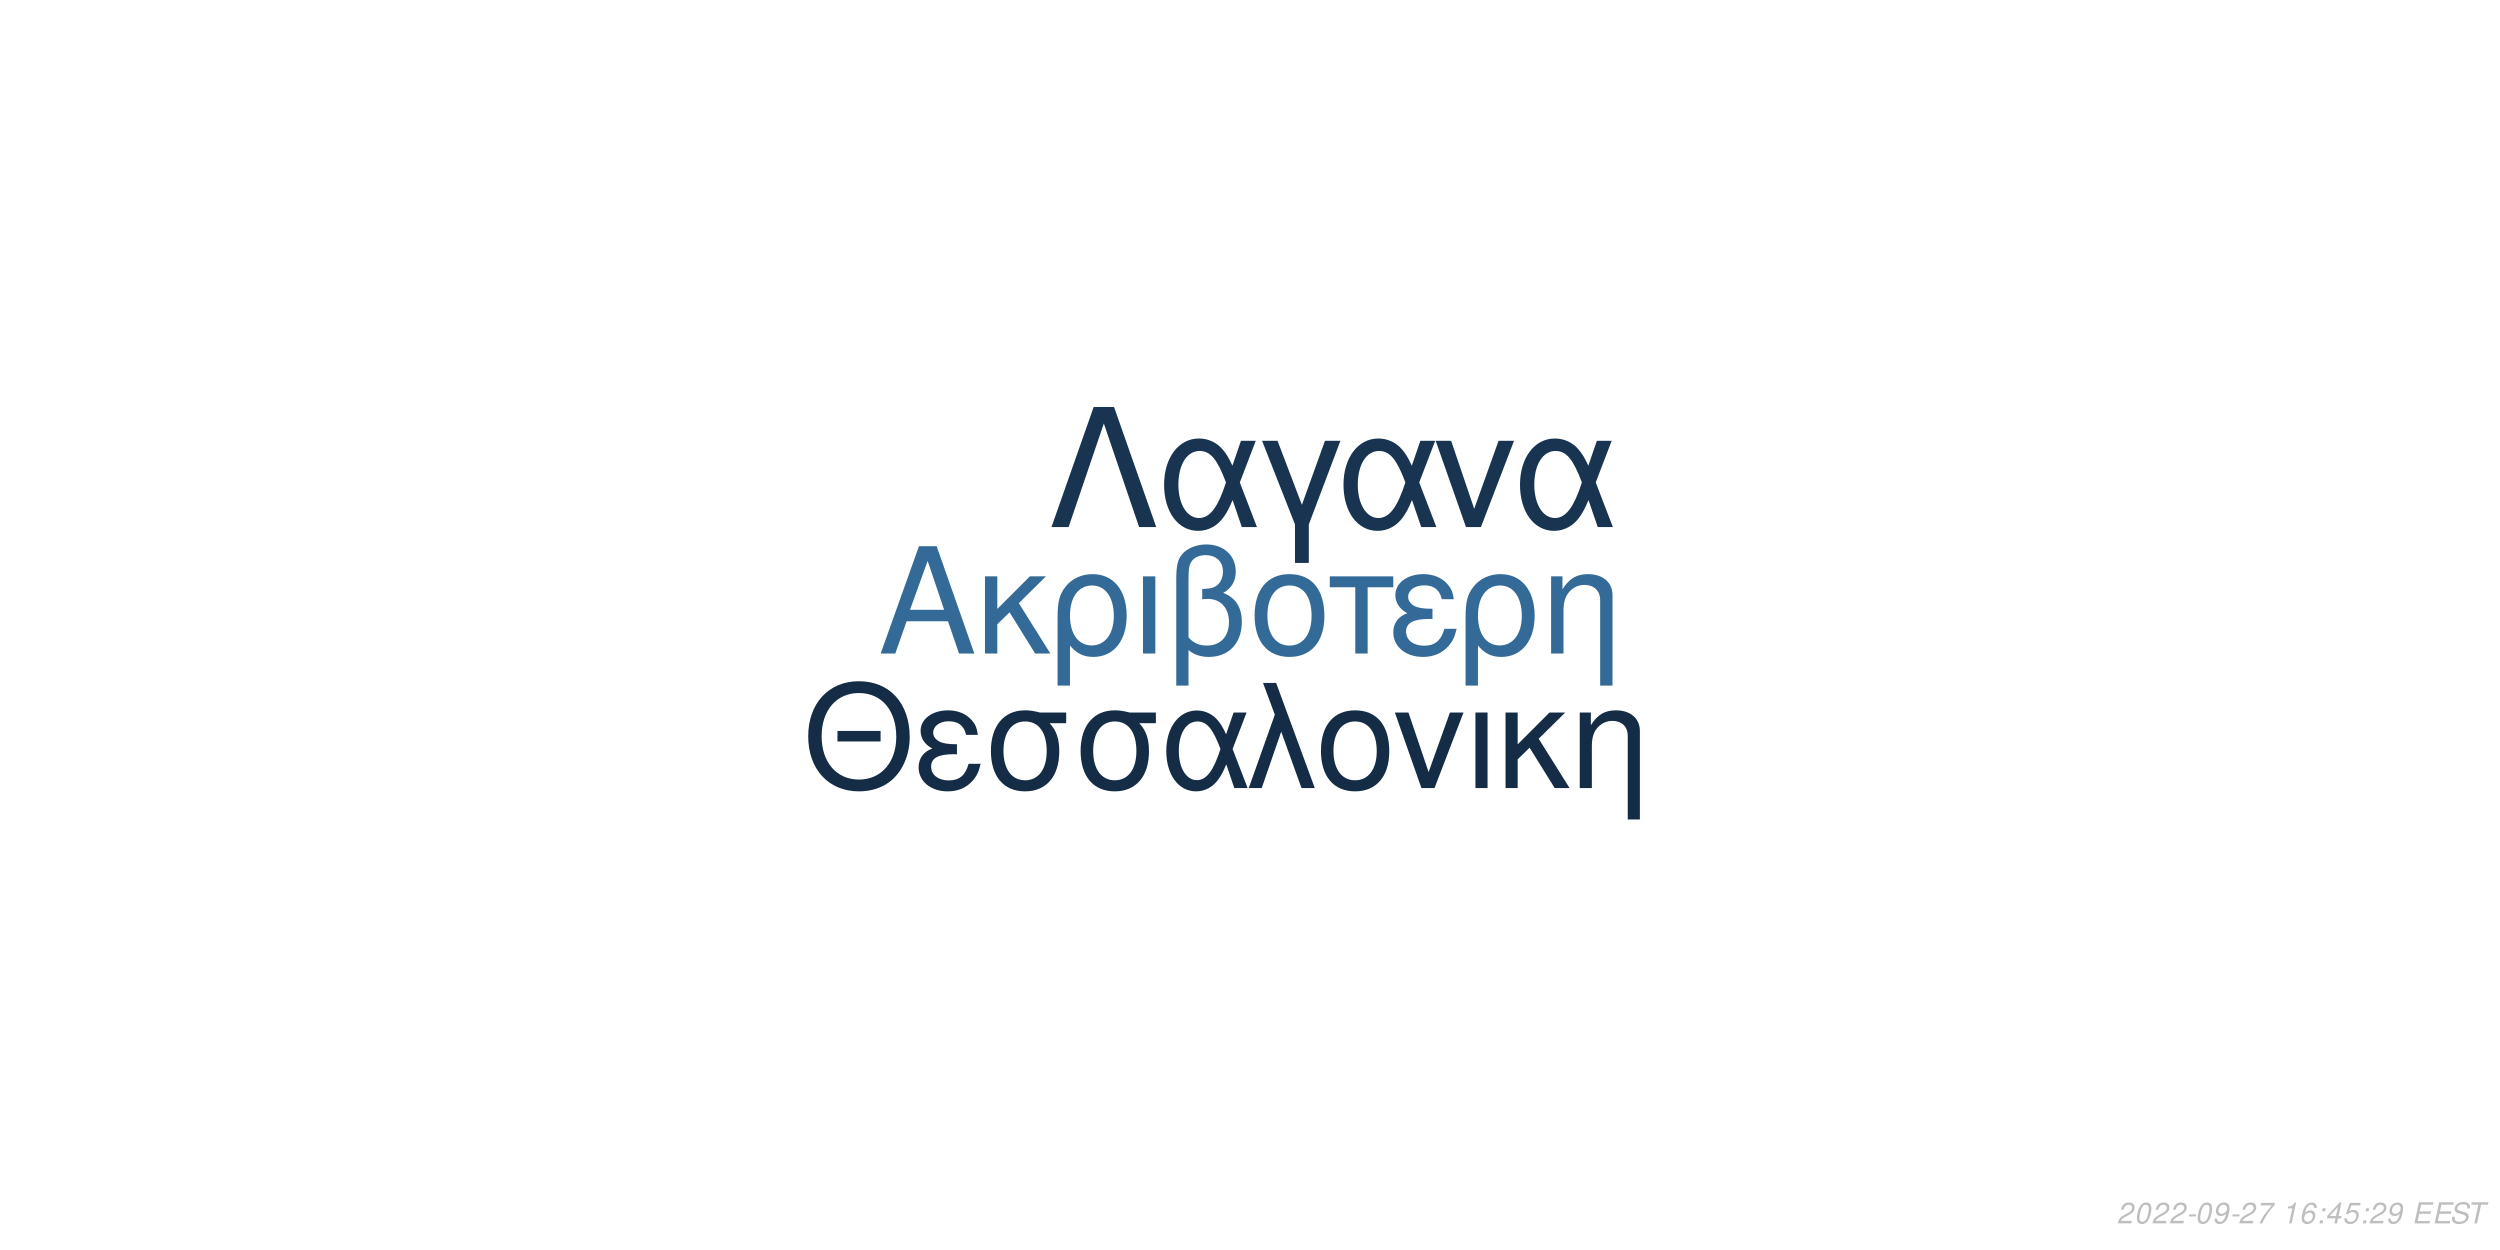
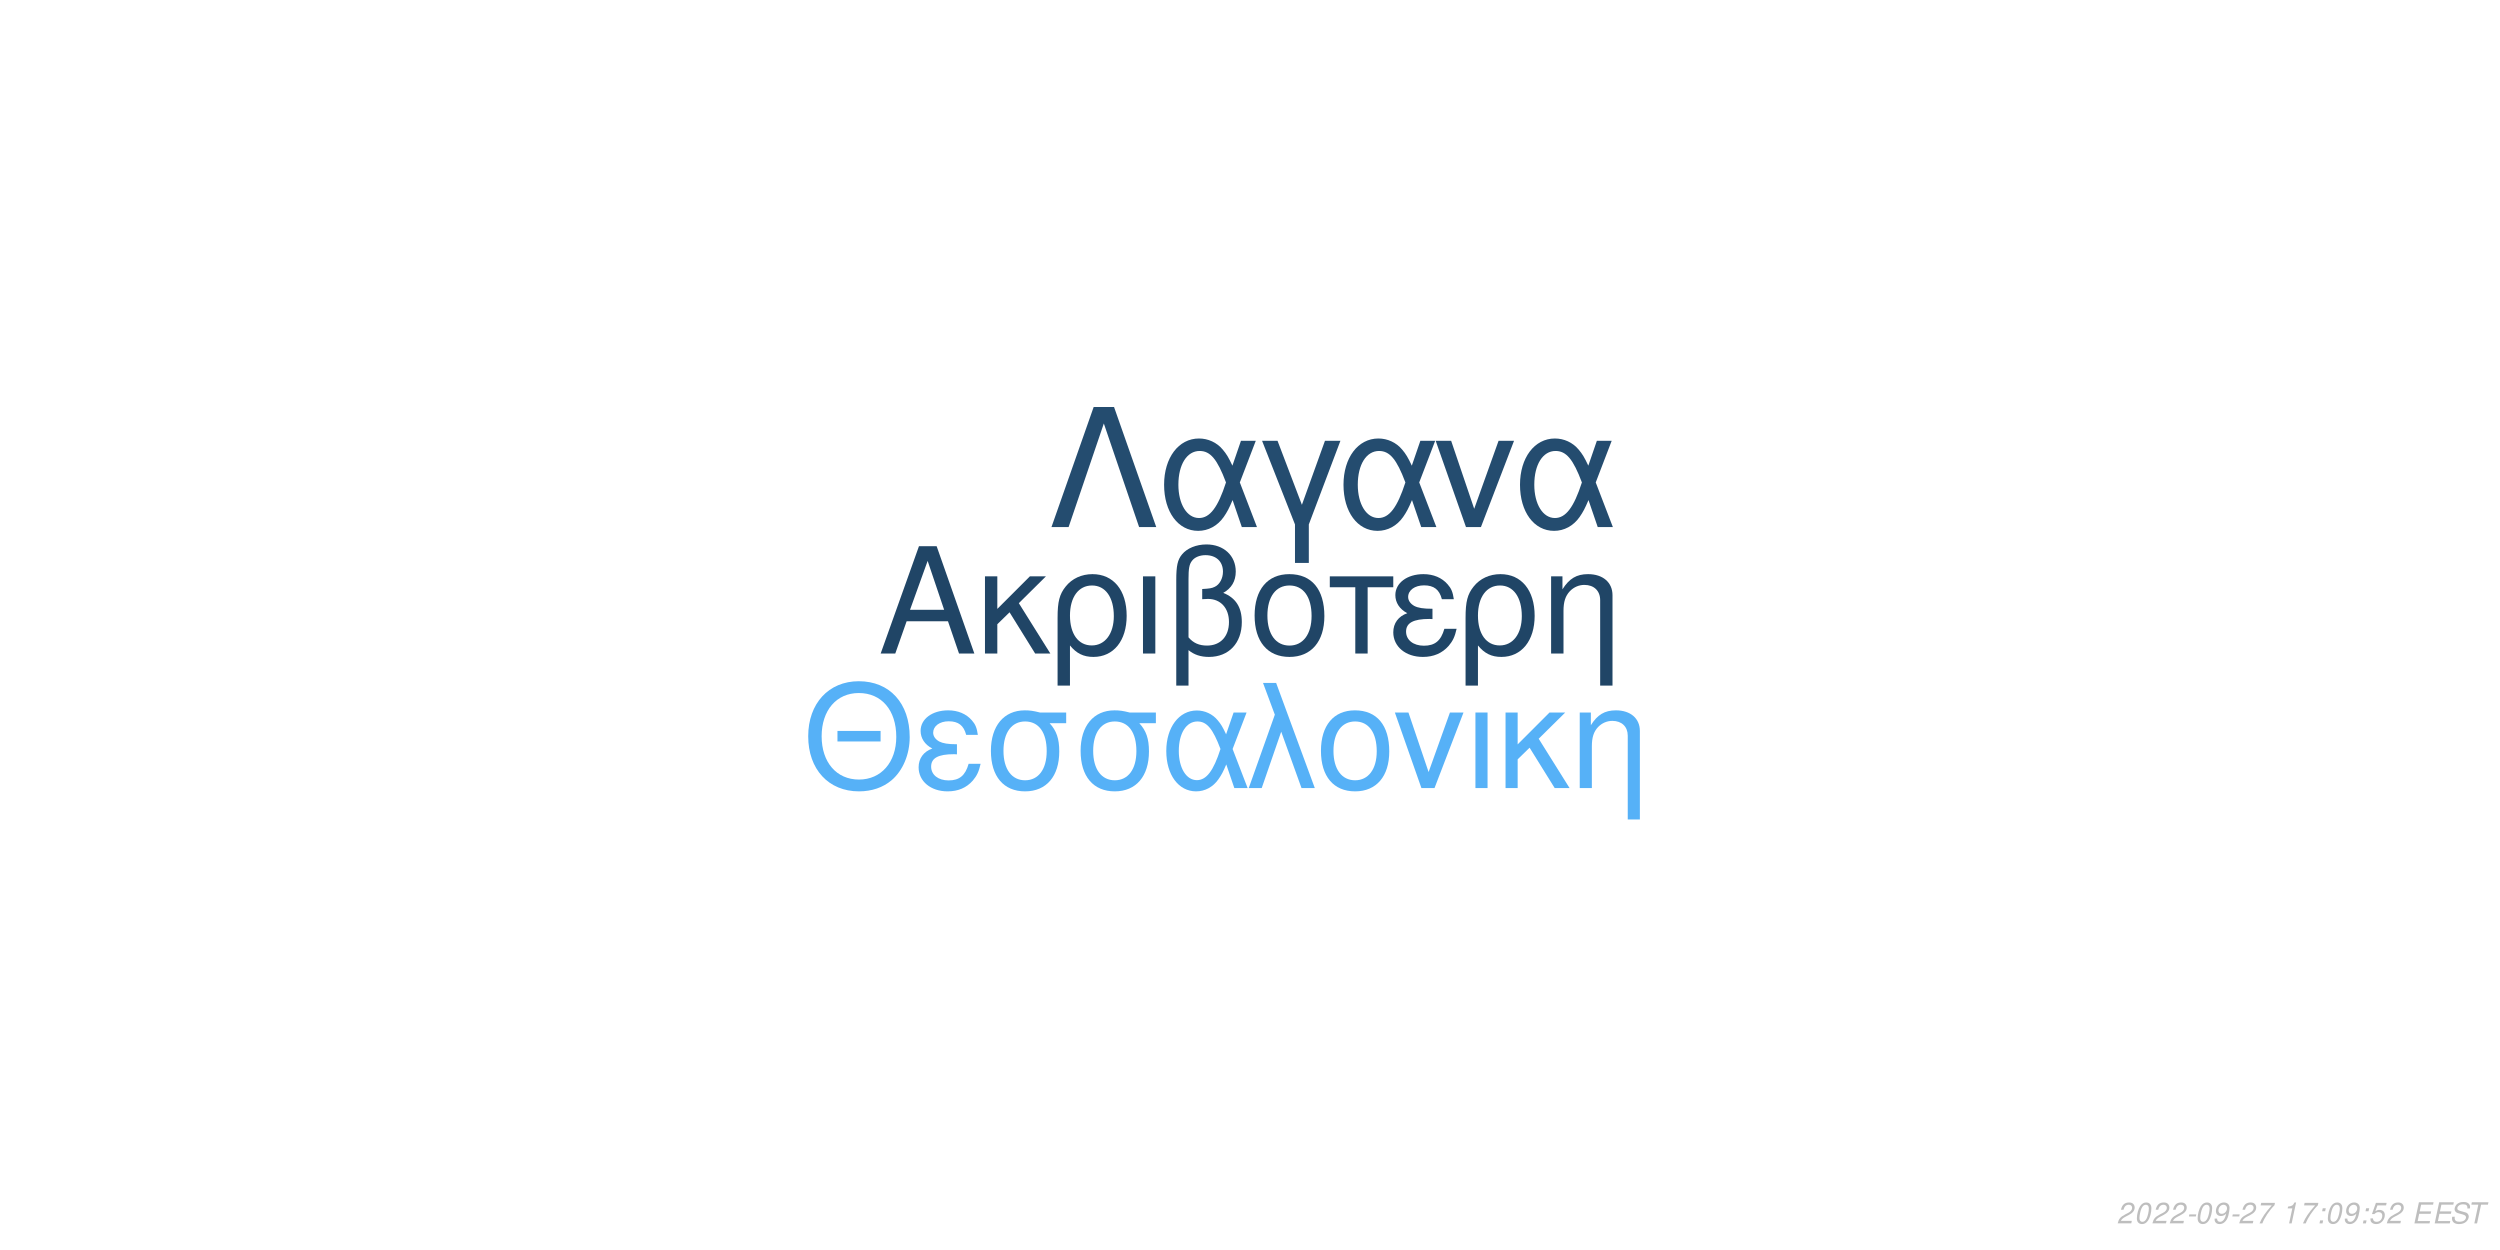
<svg xmlns="http://www.w3.org/2000/svg" xmlns:xlink="http://www.w3.org/1999/xlink" width="864pt" height="432pt" viewBox="0 0 864 432" version="1.1">
  <defs>
    <g>
      <symbol overflow="visible" id="glyph0-0">
        <path style="stroke:none;" d="" />
      </symbol>
      <symbol overflow="visible" id="glyph0-1">
        <path style="stroke:none;" d="M 24.125 -11.141 L 27.938 0 L 33.234 0 L 20.203 -37.094 L 14.094 -37.094 L 0.859 0 L 5.906 0 L 9.828 -11.141 Z M 22.797 -15.109 L 11 -15.109 L 17.094 -32.016 Z M 22.797 -15.109 " />
      </symbol>
      <symbol overflow="visible" id="glyph0-2">
        <path style="stroke:none;" d="M 7.172 -15.422 L 7.172 -26.672 L 2.906 -26.672 L 2.906 0 L 7.172 0 L 7.172 -10.125 L 11.406 -14.25 L 20.25 0 L 25.5 0 L 14.609 -17.406 L 23.969 -26.672 L 18.422 -26.672 Z M 7.172 -15.422 " />
      </symbol>
      <symbol overflow="visible" id="glyph0-3">
        <path style="stroke:none;" d="M 3 11.094 L 7.281 11.094 L 7.281 -2.797 C 9.516 -0.047 11.953 1.172 15.375 1.172 C 22.344 1.172 26.875 -4.422 26.875 -13.031 C 26.875 -21.891 22.297 -27.438 15.062 -27.438 C 11.297 -27.438 7.984 -25.906 5.797 -23.156 C 3.672 -20.516 3 -17.969 3 -12.359 Z M 14.906 -23.516 C 19.547 -23.516 22.438 -19.438 22.438 -12.922 C 22.438 -6.812 19.391 -2.797 14.812 -2.797 C 10.172 -2.797 7.281 -6.766 7.281 -13.125 C 7.281 -19.484 10.234 -23.516 14.906 -23.516 Z M 14.906 -23.516 " />
      </symbol>
      <symbol overflow="visible" id="glyph0-4">
        <path style="stroke:none;" d="M 3.516 0 L 7.781 0 L 7.781 -26.672 L 3.516 -26.672 Z M 3.516 0 " />
      </symbol>
      <symbol overflow="visible" id="glyph0-5">
        <path style="stroke:none;" d="M 4.016 11.094 L 8.25 11.094 L 8.25 -1.172 C 10.172 0.406 12.422 1.172 15.312 1.172 C 22.188 1.172 26.672 -3.609 26.672 -10.891 C 26.672 -15.984 24.578 -19.234 20.25 -20.969 C 23.109 -22.547 24.578 -25.031 24.578 -28.344 C 24.578 -33.844 20.406 -37.703 14.453 -37.703 C 10.938 -37.703 7.734 -36.391 6 -34.25 C 4.484 -32.422 4.016 -30.328 4.016 -25.391 Z M 8.25 -25.656 C 8.25 -29.359 8.5 -30.844 9.469 -32.062 C 10.375 -33.281 12.156 -34 14.094 -34 C 17.812 -34 20.156 -31.812 20.156 -28.297 C 20.156 -25.953 18.984 -23.812 17.297 -23.047 C 16.281 -22.547 15.469 -22.438 12.984 -22.297 L 12.984 -18.781 C 13.734 -18.828 14.344 -18.875 14.969 -18.875 C 19.344 -18.875 22.234 -15.719 22.234 -10.891 C 22.234 -5.906 19.281 -2.75 14.656 -2.75 C 11.953 -2.75 9.922 -3.609 8.25 -5.594 Z M 8.25 -25.656 " />
      </symbol>
      <symbol overflow="visible" id="glyph0-6">
        <path style="stroke:none;" d="M 14.094 -27.438 C 6.562 -27.438 2.094 -22.094 2.094 -13.125 C 2.094 -4.125 6.562 1.172 14.141 1.172 C 21.672 1.172 26.203 -4.172 26.203 -12.922 C 26.203 -22.188 21.828 -27.438 14.094 -27.438 Z M 14.141 -23.516 C 18.938 -23.516 21.781 -19.594 21.781 -12.984 C 21.781 -6.672 18.828 -2.75 14.141 -2.75 C 9.422 -2.75 6.516 -6.672 6.516 -13.125 C 6.516 -19.594 9.422 -23.516 14.141 -23.516 Z M 14.141 -23.516 " />
      </symbol>
      <symbol overflow="visible" id="glyph0-7">
        <path style="stroke:none;" d="M 7.891 0 L 12.156 0 L 12.156 -22.906 L 21.016 -22.906 L 21.016 -26.672 L -0.922 -26.672 L -0.922 -22.906 L 7.891 -22.906 Z M 7.891 0 " />
      </symbol>
      <symbol overflow="visible" id="glyph0-8">
        <path style="stroke:none;" d="M 14.562 -15.469 C 11.344 -15.469 9.562 -15.781 8.297 -16.438 C 6.922 -17.203 6.156 -18.328 6.156 -19.547 C 6.156 -21.891 8.453 -23.562 11.656 -23.562 C 15.062 -23.562 16.953 -22.094 17.812 -18.781 L 21.938 -18.781 C 21.578 -21.266 21.062 -22.5 19.797 -23.922 C 17.812 -26.203 14.906 -27.438 11.453 -27.438 C 5.797 -27.438 1.734 -24.375 1.734 -20.203 C 1.734 -17.609 3.156 -15.375 5.859 -13.938 C 2.797 -12.875 1.016 -10.484 1.016 -7.328 C 1.016 -2.391 5.297 1.172 11.25 1.172 C 14.969 1.172 17.906 -0.109 20.156 -2.641 C 21.578 -4.328 22.297 -5.797 22.906 -8.547 L 18.672 -8.547 C 17.5 -4.422 15.422 -2.703 11.609 -2.703 C 7.938 -2.703 5.438 -4.688 5.438 -7.578 C 5.438 -10.578 7.938 -11.953 13.484 -11.953 C 13.641 -11.953 14.094 -11.953 14.562 -11.906 Z M 14.562 -15.469 " />
      </symbol>
      <symbol overflow="visible" id="glyph0-9">
        <path style="stroke:none;" d="M 3.562 -26.672 L 3.562 0 L 7.844 0 L 7.844 -14.703 C 7.844 -17.906 8.5 -19.891 10.031 -21.531 C 11.406 -22.953 13.188 -23.719 15.062 -23.719 C 18.375 -23.719 20.516 -21.672 20.516 -18.469 L 20.516 11.094 L 24.781 11.094 L 24.781 -20.156 C 24.781 -24.578 21.469 -27.438 16.328 -27.438 C 12.359 -27.438 9.828 -25.906 7.484 -22.188 L 7.484 -26.672 Z M 3.562 -26.672 " />
      </symbol>
      <symbol overflow="visible" id="glyph1-0">
        <path style="stroke:none;" d="" />
      </symbol>
      <symbol overflow="visible" id="glyph1-1">
        <path style="stroke:none;" d="M 26.859 -19.734 L 11.953 -19.734 L 11.953 -16.094 L 26.859 -16.094 Z M 19.328 -36.922 C 8.922 -36.922 1.844 -29.25 1.844 -17.891 C 1.844 -6.484 8.875 1.141 19.391 1.141 C 23.812 1.141 27.703 -0.203 30.641 -2.688 C 34.578 -6.031 36.922 -11.656 36.922 -17.594 C 36.922 -29.297 30 -36.922 19.328 -36.922 Z M 19.328 -32.844 C 27.203 -32.844 32.281 -26.906 32.281 -17.688 C 32.281 -8.922 27.062 -2.938 19.391 -2.938 C 11.609 -2.938 6.484 -8.922 6.484 -17.891 C 6.484 -26.859 11.609 -32.844 19.328 -32.844 Z M 19.328 -32.844 " />
      </symbol>
      <symbol overflow="visible" id="glyph1-2">
        <path style="stroke:none;" d="M 14.25 -15.141 C 11.109 -15.141 9.375 -15.453 8.125 -16.094 C 6.781 -16.844 6.031 -17.938 6.031 -19.141 C 6.031 -21.422 8.266 -23.078 11.406 -23.078 C 14.75 -23.078 16.594 -21.625 17.438 -18.391 L 21.469 -18.391 C 21.125 -20.828 20.625 -22.031 19.391 -23.422 C 17.438 -25.656 14.594 -26.859 11.219 -26.859 C 5.688 -26.859 1.688 -23.875 1.688 -19.781 C 1.688 -17.234 3.094 -15.047 5.734 -13.656 C 2.734 -12.609 1 -10.266 1 -7.172 C 1 -2.344 5.188 1.141 11.016 1.141 C 14.656 1.141 17.547 -0.094 19.734 -2.594 C 21.125 -4.234 21.828 -5.688 22.422 -8.375 L 18.281 -8.375 C 17.141 -4.328 15.094 -2.641 11.359 -2.641 C 7.766 -2.641 5.328 -4.578 5.328 -7.422 C 5.328 -10.359 7.766 -11.703 13.203 -11.703 C 13.359 -11.703 13.797 -11.703 14.25 -11.656 Z M 14.25 -15.141 " />
      </symbol>
      <symbol overflow="visible" id="glyph1-3">
        <path style="stroke:none;" d="M 29 -26.109 L 19.938 -26.109 C 17.594 -26.703 16.438 -26.859 14.703 -26.859 C 7.469 -26.859 2.984 -21.469 2.984 -12.859 C 2.984 -4.031 7.375 1.141 14.797 1.141 C 22.172 1.141 26.609 -4.078 26.609 -12.656 C 26.609 -17.047 25.656 -19.828 23.266 -22.422 L 29 -22.422 Z M 14.797 -23.016 C 19.531 -23.016 22.266 -19.234 22.266 -12.75 C 22.266 -6.531 19.438 -2.688 14.797 -2.688 C 10.172 -2.688 7.328 -6.531 7.328 -12.859 C 7.328 -19.188 10.172 -23.016 14.797 -23.016 Z M 14.797 -23.016 " />
      </symbol>
      <symbol overflow="visible" id="glyph1-4">
        <path style="stroke:none;" d="M 29.344 -26.109 L 24.859 -26.109 L 22.266 -18.578 C 21.125 -21.031 20.484 -22.125 19.328 -23.469 C 17.547 -25.609 14.906 -26.812 12.156 -26.812 C 5.984 -26.812 1.594 -20.984 1.594 -12.812 C 1.594 -4.578 5.828 1.141 11.906 1.141 C 14.953 1.141 17.734 -0.344 19.625 -3.047 C 20.672 -4.531 21.281 -5.688 22.328 -8.172 L 25.109 0 L 29.703 0 L 24.516 -13.5 Z M 20.328 -13.5 C 17.891 -5.922 15.453 -2.734 12.156 -2.734 C 8.516 -2.734 5.922 -6.922 5.922 -12.812 C 5.922 -18.938 8.516 -23.016 12.359 -23.016 C 15.594 -23.016 17.688 -20.531 20.328 -13.5 Z M 20.328 -13.5 " />
      </symbol>
      <symbol overflow="visible" id="glyph1-5">
        <path style="stroke:none;" d="M 1.094 0 L 5.578 0 L 12.312 -19.484 L 19.328 0 L 23.922 0 L 10.562 -36.328 L 6.031 -36.328 L 10.109 -25.359 Z M 1.094 0 " />
      </symbol>
      <symbol overflow="visible" id="glyph1-6">
        <path style="stroke:none;" d="M 13.797 -26.859 C 6.422 -26.859 2.047 -21.625 2.047 -12.859 C 2.047 -4.031 6.422 1.141 13.859 1.141 C 21.234 1.141 25.656 -4.078 25.656 -12.656 C 25.656 -21.719 21.375 -26.859 13.797 -26.859 Z M 13.859 -23.016 C 18.531 -23.016 21.328 -19.188 21.328 -12.703 C 21.328 -6.531 18.438 -2.688 13.859 -2.688 C 9.219 -2.688 6.375 -6.531 6.375 -12.859 C 6.375 -19.188 9.219 -23.016 13.859 -23.016 Z M 13.859 -23.016 " />
      </symbol>
      <symbol overflow="visible" id="glyph1-7">
        <path style="stroke:none;" d="M 14.297 0 L 24.312 -26.109 L 19.625 -26.109 L 12.25 -5.531 L 5.281 -26.109 L 0.594 -26.109 L 9.766 0 Z M 14.297 0 " />
      </symbol>
      <symbol overflow="visible" id="glyph1-8">
        <path style="stroke:none;" d="M 3.438 0 L 7.625 0 L 7.625 -26.109 L 3.438 -26.109 Z M 3.438 0 " />
      </symbol>
      <symbol overflow="visible" id="glyph1-9">
        <path style="stroke:none;" d="M 7.031 -15.094 L 7.031 -26.109 L 2.844 -26.109 L 2.844 0 L 7.031 0 L 7.031 -9.922 L 11.156 -13.953 L 19.828 0 L 24.969 0 L 14.297 -17.047 L 23.469 -26.109 L 18.031 -26.109 Z M 7.031 -15.094 " />
      </symbol>
      <symbol overflow="visible" id="glyph1-10">
        <path style="stroke:none;" d="M 3.484 -26.109 L 3.484 0 L 7.672 0 L 7.672 -14.406 C 7.672 -17.547 8.328 -19.484 9.812 -21.078 C 11.156 -22.469 12.906 -23.219 14.75 -23.219 C 17.984 -23.219 20.078 -21.234 20.078 -18.094 L 20.078 10.859 L 24.266 10.859 L 24.266 -19.734 C 24.266 -24.062 21.031 -26.859 16 -26.859 C 12.109 -26.859 9.609 -25.359 7.328 -21.719 L 7.328 -26.109 Z M 3.484 -26.109 " />
      </symbol>
      <symbol overflow="visible" id="glyph2-0">
        <path style="stroke:none;" d="" />
      </symbol>
      <symbol overflow="visible" id="glyph2-1">
        <path style="stroke:none;" d="M 22.531 -41.484 L 15.484 -41.484 L 0.906 0 L 6.828 0 L 19 -35.797 L 31.188 0 L 37.109 0 Z M 22.531 -41.484 " />
      </symbol>
      <symbol overflow="visible" id="glyph2-2">
        <path style="stroke:none;" d="M 33.516 -29.812 L 28.391 -29.812 L 25.438 -21.219 C 24.125 -24.016 23.391 -25.266 22.078 -26.797 C 20.031 -29.25 17.016 -30.609 13.891 -30.609 C 6.828 -30.609 1.828 -23.953 1.828 -14.625 C 1.828 -5.234 6.656 1.312 13.594 1.312 C 17.078 1.312 20.266 -0.391 22.422 -3.469 C 23.609 -5.172 24.297 -6.484 25.5 -9.328 L 28.688 0 L 33.922 0 L 28 -15.422 Z M 23.219 -15.422 C 20.422 -6.766 17.641 -3.125 13.891 -3.125 C 9.734 -3.125 6.766 -7.906 6.766 -14.625 C 6.766 -21.625 9.734 -26.297 14.109 -26.297 C 17.812 -26.297 20.203 -23.453 23.219 -15.422 Z M 23.219 -15.422 " />
      </symbol>
      <symbol overflow="visible" id="glyph2-3">
        <path style="stroke:none;" d="M 12.062 12.406 L 16.844 12.406 L 16.844 -0.906 L 27.766 -29.812 L 22.422 -29.812 L 14.453 -7.688 L 6.031 -29.812 L 0.688 -29.812 L 12.062 -0.906 Z M 12.062 12.406 " />
      </symbol>
      <symbol overflow="visible" id="glyph2-4">
        <path style="stroke:none;" d="M 16.328 0 L 27.766 -29.812 L 22.422 -29.812 L 14 -6.312 L 6.031 -29.812 L 0.688 -29.812 L 11.156 0 Z M 16.328 0 " />
      </symbol>
      <symbol overflow="visible" id="glyph3-0">
        <path style="stroke:none;" d="" />
      </symbol>
      <symbol overflow="visible" id="glyph3-1">
        <path style="stroke:none;" d="M 5.234 -0.875 L 1.469 -0.875 C 1.641 -1.375 2.203 -1.891 3.109 -2.344 L 4.234 -2.938 C 5.562 -3.625 6.219 -4.469 6.219 -5.484 C 6.219 -5.938 6.062 -6.359 5.797 -6.656 C 5.469 -7.047 4.984 -7.234 4.312 -7.234 C 2.766 -7.234 1.891 -6.453 1.484 -4.734 L 2.375 -4.734 C 2.484 -5.188 2.609 -5.484 2.797 -5.75 C 3.094 -6.203 3.609 -6.453 4.188 -6.453 C 4.891 -6.453 5.344 -6.031 5.344 -5.375 C 5.344 -4.703 4.859 -4.094 4.016 -3.656 L 2.984 -3.125 C 1.234 -2.188 0.797 -1.656 0.344 -0.016 L 5.047 -0.016 Z M 5.234 -0.875 " />
      </symbol>
      <symbol overflow="visible" id="glyph3-2">
        <path style="stroke:none;" d="M 4.203 -7.234 C 3.375 -7.234 2.688 -6.812 2.125 -5.984 C 1.484 -5.047 0.984 -3.188 0.984 -1.734 C 0.984 -1.109 1.172 -0.562 1.484 -0.266 C 1.797 0.047 2.281 0.234 2.766 0.234 C 3.625 0.234 4.281 -0.156 4.859 -1.016 C 5.516 -1.953 6 -3.797 6 -5.266 C 6 -6.5 5.328 -7.234 4.203 -7.234 Z M 4.094 -6.453 C 4.734 -6.453 5.125 -5.984 5.125 -5.156 C 5.125 -4.203 4.781 -2.625 4.406 -1.812 C 3.984 -0.938 3.516 -0.547 2.875 -0.547 C 2.25 -0.547 1.875 -1.031 1.875 -1.828 C 1.875 -2.797 2.203 -4.344 2.594 -5.203 C 2.984 -6.047 3.453 -6.453 4.094 -6.453 Z M 4.094 -6.453 " />
      </symbol>
      <symbol overflow="visible" id="glyph3-3">
        <path style="stroke:none;" d="M 3.516 -3.125 L 1.125 -3.125 L 0.969 -2.406 L 3.359 -2.406 Z M 3.516 -3.125 " />
      </symbol>
      <symbol overflow="visible" id="glyph3-4">
        <path style="stroke:none;" d="M 0.844 -1.656 C 0.844 -1.547 0.844 -1.438 0.844 -1.375 C 0.844 -0.406 1.531 0.234 2.578 0.234 C 3.203 0.234 3.766 0.016 4.297 -0.438 C 4.938 -1 5.312 -1.656 5.594 -2.719 C 5.844 -3.672 6.016 -4.766 6.016 -5.375 C 6.016 -5.844 5.844 -6.328 5.547 -6.656 C 5.203 -7.031 4.703 -7.234 4.062 -7.234 C 2.516 -7.234 1.297 -5.938 1.297 -4.266 C 1.297 -3.203 1.984 -2.547 3.047 -2.547 C 3.484 -2.547 3.953 -2.672 4.281 -2.891 C 4.406 -2.984 4.547 -3.078 4.828 -3.344 C 4.438 -1.484 3.703 -0.547 2.703 -0.547 C 2.109 -0.547 1.719 -0.938 1.719 -1.547 L 1.719 -1.656 Z M 3.953 -6.453 C 4.625 -6.453 5.141 -5.953 5.141 -5.281 C 5.141 -4.188 4.312 -3.312 3.297 -3.312 C 2.594 -3.312 2.172 -3.734 2.172 -4.453 C 2.172 -5.562 2.984 -6.453 3.953 -6.453 Z M 3.953 -6.453 " />
      </symbol>
      <symbol overflow="visible" id="glyph3-5">
        <path style="stroke:none;" d="M 6.703 -7.094 L 1.953 -7.094 L 1.766 -6.219 L 5.594 -6.219 C 3.344 -3.688 2.266 -2.109 1.375 0 L 2.344 0 C 3.031 -1.906 4.828 -4.594 6.547 -6.281 Z M 6.703 -7.094 " />
      </symbol>
      <symbol overflow="visible" id="glyph3-6">
        <path style="stroke:none;" d="" />
      </symbol>
      <symbol overflow="visible" id="glyph3-7">
        <path style="stroke:none;" d="M 3.703 -5.188 L 2.594 0 L 3.469 0 L 5.016 -7.234 L 4.438 -7.234 C 3.906 -6.156 3.688 -6.016 2.234 -5.812 L 2.109 -5.188 Z M 3.703 -5.188 " />
      </symbol>
      <symbol overflow="visible" id="glyph3-8">
-         <path style="stroke:none;" d="M 6.125 -5.344 L 6.141 -5.625 C 6.141 -6.609 5.453 -7.234 4.391 -7.234 C 3.438 -7.234 2.641 -6.719 2.016 -5.703 C 1.422 -4.781 0.938 -2.953 0.938 -1.688 C 0.938 -0.516 1.688 0.234 2.859 0.234 C 3.703 0.234 4.438 -0.156 5 -0.875 C 5.406 -1.422 5.672 -2.156 5.672 -2.766 C 5.672 -3.812 4.969 -4.5 3.906 -4.5 C 3.234 -4.5 2.672 -4.234 2.094 -3.625 C 2.406 -5.375 3.234 -6.453 4.25 -6.453 C 4.703 -6.453 5.062 -6.234 5.172 -5.844 C 5.203 -5.719 5.234 -5.578 5.25 -5.344 Z M 3.656 -3.734 C 4.344 -3.734 4.797 -3.281 4.797 -2.625 C 4.797 -1.469 3.984 -0.547 2.984 -0.547 C 2.297 -0.547 1.812 -1.047 1.812 -1.766 C 1.812 -2.859 2.625 -3.734 3.656 -3.734 Z M 3.656 -3.734 " />
+         <path style="stroke:none;" d="M 2.359 -1.031 L 1.312 -1.031 L 1.094 0 L 2.141 0 Z M 3.266 -5.234 L 2.219 -5.234 L 2 -4.203 L 3.047 -4.203 Z M 3.266 -5.234 " />
      </symbol>
      <symbol overflow="visible" id="glyph3-9">
-         <path style="stroke:none;" d="M 2.359 -1.031 L 1.312 -1.031 L 1.094 0 L 2.141 0 Z M 3.266 -5.234 L 2.219 -5.234 L 2 -4.203 L 3.047 -4.203 Z M 3.266 -5.234 " />
+         <path style="stroke:none;" d="M 6.297 -7.094 L 2.594 -7.094 L 1.234 -3.234 L 2.047 -3.234 C 2.656 -3.766 2.938 -3.906 3.531 -3.906 C 4.328 -3.906 4.797 -3.453 4.797 -2.688 C 4.797 -1.438 3.969 -0.547 2.828 -0.547 C 2.031 -0.547 1.609 -0.938 1.578 -1.734 L 0.703 -1.734 L 0.703 -1.516 C 0.703 -0.938 0.844 -0.547 1.188 -0.266 C 1.562 0.062 2.078 0.234 2.703 0.234 C 3.656 0.234 4.391 -0.156 4.984 -0.922 C 5.422 -1.5 5.672 -2.234 5.672 -2.953 C 5.672 -4 4.938 -4.672 3.812 -4.672 C 3.328 -4.672 2.906 -4.547 2.406 -4.234 L 3.109 -6.219 L 6.109 -6.219 Z M 6.297 -7.094 " />
      </symbol>
      <symbol overflow="visible" id="glyph3-10">
-         <path style="stroke:none;" d="M 3.625 -1.75 L 3.266 0 L 4.141 0 L 4.516 -1.75 L 5.562 -1.75 L 5.734 -2.531 L 4.688 -2.531 L 5.688 -7.234 L 5.016 -7.234 L 0.844 -2.672 L 0.641 -1.75 Z M 3.797 -2.531 L 1.594 -2.531 L 4.469 -5.703 Z M 3.797 -2.531 " />
+         <path style="stroke:none;" d="M 2.547 -3.312 L 6.5 -3.312 L 6.688 -4.141 L 2.719 -4.141 L 3.219 -6.469 L 7.344 -6.469 L 7.516 -7.297 L 2.453 -7.297 L 0.906 0 L 6.125 0 L 6.297 -0.812 L 2.016 -0.812 Z M 2.547 -3.312 " />
      </symbol>
      <symbol overflow="visible" id="glyph3-11">
-         <path style="stroke:none;" d="M 6.297 -7.094 L 2.594 -7.094 L 1.234 -3.234 L 2.047 -3.234 C 2.656 -3.766 2.938 -3.906 3.531 -3.906 C 4.328 -3.906 4.797 -3.453 4.797 -2.688 C 4.797 -1.438 3.969 -0.547 2.828 -0.547 C 2.031 -0.547 1.609 -0.938 1.578 -1.734 L 0.703 -1.734 L 0.703 -1.516 C 0.703 -0.938 0.844 -0.547 1.188 -0.266 C 1.562 0.062 2.078 0.234 2.703 0.234 C 3.656 0.234 4.391 -0.156 4.984 -0.922 C 5.422 -1.5 5.672 -2.234 5.672 -2.953 C 5.672 -4 4.938 -4.672 3.812 -4.672 C 3.328 -4.672 2.906 -4.547 2.406 -4.234 L 3.109 -6.219 L 6.109 -6.219 Z M 6.297 -7.094 " />
+         <path style="stroke:none;" d="M 7.062 -5.156 C 7.125 -5.438 7.141 -5.562 7.141 -5.703 C 7.141 -6.156 6.938 -6.594 6.594 -6.891 C 6.188 -7.25 5.656 -7.406 4.875 -7.406 C 3.844 -7.406 3.047 -7.125 2.5 -6.562 C 2.094 -6.141 1.781 -5.438 1.781 -4.922 C 1.781 -4.297 2.219 -3.766 2.891 -3.562 L 4.594 -3.094 C 5.406 -2.859 5.734 -2.578 5.734 -2.094 C 5.734 -1.781 5.547 -1.406 5.266 -1.141 C 4.844 -0.766 4.266 -0.578 3.453 -0.578 C 2.328 -0.578 1.812 -0.984 1.812 -1.906 C 1.812 -2.047 1.812 -2.125 1.844 -2.312 L 0.984 -2.312 C 0.906 -2.062 0.891 -1.906 0.891 -1.688 C 0.891 -0.484 1.797 0.234 3.297 0.234 C 4.359 0.234 5.234 -0.062 5.812 -0.609 C 6.344 -1.078 6.688 -1.797 6.688 -2.375 C 6.688 -2.641 6.609 -2.906 6.453 -3.156 C 6.234 -3.5 5.938 -3.703 5.469 -3.828 L 3.75 -4.312 C 2.984 -4.547 2.734 -4.734 2.734 -5.188 C 2.734 -5.547 2.875 -5.844 3.188 -6.109 C 3.547 -6.438 4.031 -6.594 4.703 -6.594 C 5.266 -6.594 5.688 -6.484 5.906 -6.297 C 6.094 -6.125 6.219 -5.797 6.219 -5.516 C 6.219 -5.422 6.203 -5.344 6.188 -5.156 Z M 7.062 -5.156 " />
      </symbol>
      <symbol overflow="visible" id="glyph3-12">
-         <path style="stroke:none;" d="M 2.547 -3.312 L 6.5 -3.312 L 6.688 -4.141 L 2.719 -4.141 L 3.219 -6.469 L 7.344 -6.469 L 7.516 -7.297 L 2.453 -7.297 L 0.906 0 L 6.125 0 L 6.297 -0.812 L 2.016 -0.812 Z M 2.547 -3.312 " />
-       </symbol>
-       <symbol overflow="visible" id="glyph3-13">
-         <path style="stroke:none;" d="M 7.062 -5.156 C 7.125 -5.438 7.141 -5.562 7.141 -5.703 C 7.141 -6.156 6.938 -6.594 6.594 -6.891 C 6.188 -7.25 5.656 -7.406 4.875 -7.406 C 3.844 -7.406 3.047 -7.125 2.5 -6.562 C 2.094 -6.141 1.781 -5.438 1.781 -4.922 C 1.781 -4.297 2.219 -3.766 2.891 -3.562 L 4.594 -3.094 C 5.406 -2.859 5.734 -2.578 5.734 -2.094 C 5.734 -1.781 5.547 -1.406 5.266 -1.141 C 4.844 -0.766 4.266 -0.578 3.453 -0.578 C 2.328 -0.578 1.812 -0.984 1.812 -1.906 C 1.812 -2.047 1.812 -2.125 1.844 -2.312 L 0.984 -2.312 C 0.906 -2.062 0.891 -1.906 0.891 -1.688 C 0.891 -0.484 1.797 0.234 3.297 0.234 C 4.359 0.234 5.234 -0.062 5.812 -0.609 C 6.344 -1.078 6.688 -1.797 6.688 -2.375 C 6.688 -2.641 6.609 -2.906 6.453 -3.156 C 6.234 -3.5 5.938 -3.703 5.469 -3.828 L 3.75 -4.312 C 2.984 -4.547 2.734 -4.734 2.734 -5.188 C 2.734 -5.547 2.875 -5.844 3.188 -6.109 C 3.547 -6.438 4.031 -6.594 4.703 -6.594 C 5.266 -6.594 5.688 -6.484 5.906 -6.297 C 6.094 -6.125 6.219 -5.797 6.219 -5.516 C 6.219 -5.422 6.203 -5.344 6.188 -5.156 Z M 7.062 -5.156 " />
-       </symbol>
-       <symbol overflow="visible" id="glyph3-14">
        <path style="stroke:none;" d="M 4.938 -6.469 L 7.312 -6.469 L 7.484 -7.297 L 1.75 -7.297 L 1.578 -6.469 L 3.984 -6.469 L 2.609 0 L 3.547 0 Z M 4.938 -6.469 " />
      </symbol>
    </g>
  </defs>
  <g id="surface1">
    <rect x="0" y="0" width="864" height="432" style="fill:rgb(100%,100%,100%);fill-opacity:1;stroke:none;" />
-     <g style="fill:rgb(20%,41.569%,59.608%);fill-opacity:1;">
+     <g style="fill:rgb(12.549%,27.059%,40%);fill-opacity:1;">
      <use xlink:href="#glyph0-1" x="303.5" y="225.861" />
      <use xlink:href="#glyph0-2" x="337.5" y="225.861" />
      <use xlink:href="#glyph0-3" x="362.5" y="225.861" />
      <use xlink:href="#glyph0-4" x="391.5" y="225.861" />
      <use xlink:href="#glyph0-5" x="402.5" y="225.861" />
      <use xlink:href="#glyph0-6" x="431.5" y="225.861" />
      <use xlink:href="#glyph0-7" x="460.5" y="225.861" />
      <use xlink:href="#glyph0-8" x="480.5" y="225.861" />
      <use xlink:href="#glyph0-3" x="503.5" y="225.861" />
      <use xlink:href="#glyph0-9" x="532.5" y="225.861" />
    </g>
-     <g style="fill:rgb(7.843%,17.255%,27.059%);fill-opacity:1;">
+     <g style="fill:rgb(33.725%,69.412%,96.863%);fill-opacity:1;">
      <use xlink:href="#glyph1-1" x="277.473" y="272.354" />
      <use xlink:href="#glyph1-2" x="316.473" y="272.354" />
      <use xlink:href="#glyph1-3" x="339.473" y="272.354" />
      <use xlink:href="#glyph1-3" x="370.473" y="272.354" />
      <use xlink:href="#glyph1-4" x="401.473" y="272.354" />
      <use xlink:href="#glyph1-5" x="430.473" y="272.354" />
      <use xlink:href="#glyph1-6" x="454.473" y="272.354" />
      <use xlink:href="#glyph1-7" x="481.473" y="272.354" />
      <use xlink:href="#glyph1-8" x="506.473" y="272.354" />
      <use xlink:href="#glyph1-9" x="517.473" y="272.354" />
      <use xlink:href="#glyph1-10" x="542.473" y="272.354" />
    </g>
-     <g style="fill:rgb(9.412%,20.392%,31.373%);fill-opacity:1;">
+     <g style="fill:rgb(14.118%,29.804%,43.529%);fill-opacity:1;">
      <use xlink:href="#glyph2-1" x="362.484" y="182.152" />
      <use xlink:href="#glyph2-2" x="400.484" y="182.152" />
      <use xlink:href="#glyph2-3" x="435.484" y="182.152" />
      <use xlink:href="#glyph2-2" x="462.484" y="182.152" />
      <use xlink:href="#glyph2-4" x="495.484" y="182.152" />
      <use xlink:href="#glyph2-2" x="523.484" y="182.152" />
    </g>
    <g style="fill:rgb(74.51%,74.51%,74.51%);fill-opacity:1;">
      <use xlink:href="#glyph3-1" x="731.52" y="422.81" />
      <use xlink:href="#glyph3-2" x="737.52" y="422.81" />
      <use xlink:href="#glyph3-1" x="743.52" y="422.81" />
      <use xlink:href="#glyph3-1" x="749.52" y="422.81" />
      <use xlink:href="#glyph3-3" x="755.52" y="422.81" />
      <use xlink:href="#glyph3-2" x="758.52" y="422.81" />
      <use xlink:href="#glyph3-4" x="764.52" y="422.81" />
      <use xlink:href="#glyph3-3" x="770.52" y="422.81" />
      <use xlink:href="#glyph3-1" x="773.52" y="422.81" />
      <use xlink:href="#glyph3-5" x="779.52" y="422.81" />
      <use xlink:href="#glyph3-6" x="785.52" y="422.81" />
      <use xlink:href="#glyph3-7" x="788.52" y="422.81" />
-       <use xlink:href="#glyph3-8" x="794.52" y="422.81" />
-       <use xlink:href="#glyph3-9" x="800.52" y="422.81" />
-       <use xlink:href="#glyph3-10" x="803.52" y="422.81" />
-       <use xlink:href="#glyph3-11" x="809.52" y="422.81" />
-       <use xlink:href="#glyph3-9" x="815.52" y="422.81" />
-       <use xlink:href="#glyph3-1" x="818.52" y="422.81" />
-       <use xlink:href="#glyph3-4" x="824.52" y="422.81" />
+       <use xlink:href="#glyph3-5" x="794.52" y="422.81" />
+       <use xlink:href="#glyph3-8" x="800.52" y="422.81" />
+       <use xlink:href="#glyph3-2" x="803.52" y="422.81" />
+       <use xlink:href="#glyph3-4" x="809.52" y="422.81" />
+       <use xlink:href="#glyph3-8" x="815.52" y="422.81" />
+       <use xlink:href="#glyph3-9" x="818.52" y="422.81" />
+       <use xlink:href="#glyph3-1" x="824.52" y="422.81" />
      <use xlink:href="#glyph3-6" x="830.52" y="422.81" />
-       <use xlink:href="#glyph3-12" x="833.52" y="422.81" />
-       <use xlink:href="#glyph3-12" x="840.52" y="422.81" />
-       <use xlink:href="#glyph3-13" x="846.52" y="422.81" />
-       <use xlink:href="#glyph3-14" x="852.52" y="422.81" />
+       <use xlink:href="#glyph3-10" x="833.52" y="422.81" />
+       <use xlink:href="#glyph3-10" x="840.52" y="422.81" />
+       <use xlink:href="#glyph3-11" x="846.52" y="422.81" />
+       <use xlink:href="#glyph3-12" x="852.52" y="422.81" />
    </g>
  </g>
</svg>
